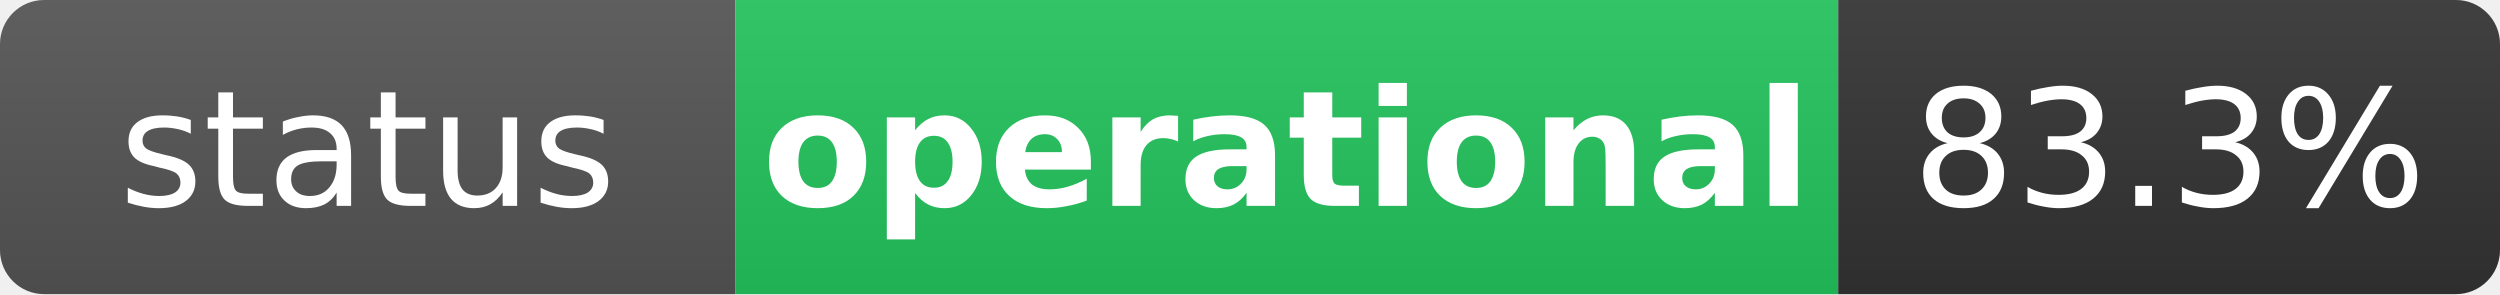
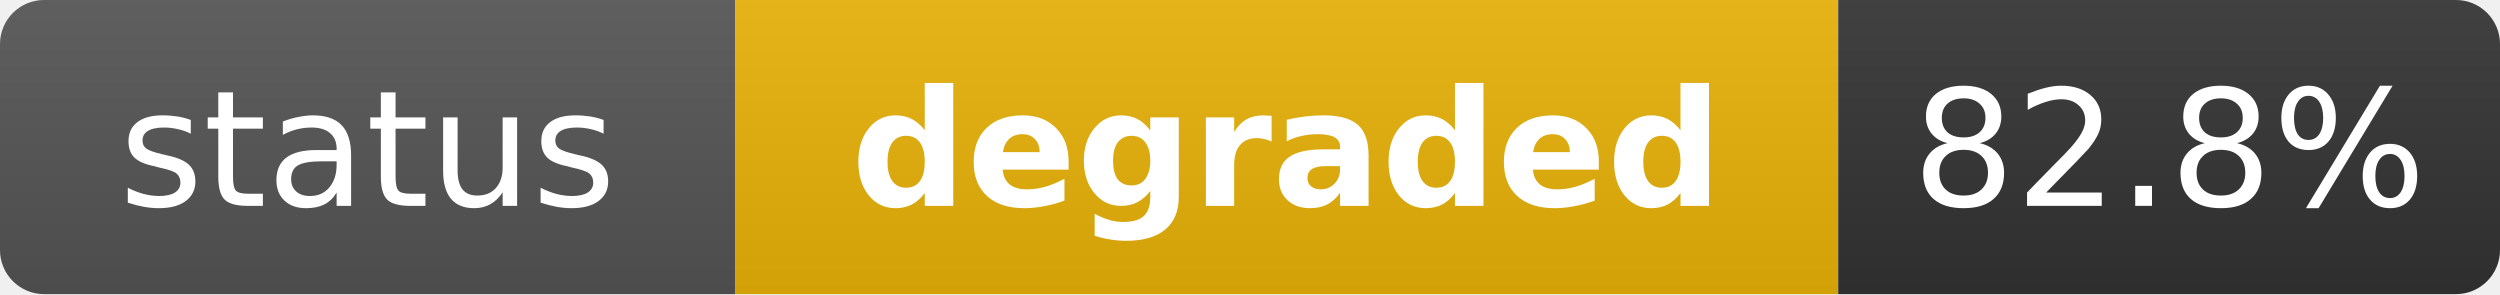
- <svg xmlns="http://www.w3.org/2000/svg" width="170" height="20" role="img" aria-label="status: operational">
+ <svg xmlns="http://www.w3.org/2000/svg" width="170" height="20" role="img" aria-label="status: degraded">
  <linearGradient id="s" x2="0" y2="100%">
    <stop offset="0" stop-color="#bbb" stop-opacity=".1" />
    <stop offset="1" stop-opacity=".1" />
  </linearGradient>
  <clipPath id="r">
    <rect width="170" height="20" rx="3" fill="#fff" />
  </clipPath>
  <g clip-path="url(#r)">
    <rect width="50" height="20" fill="#555" />
-     <rect x="50" width="75" height="20" fill="#22c55e" />
+     <rect x="50" width="75" height="20" fill="#eab308" />
    <rect x="125" width="45" height="20" fill="#333" />
    <rect width="170" height="20" fill="url(#s)" />
  </g>
  <g fill="#fff" text-anchor="middle" font-family="Verdana,Geneva,DejaVu Sans,sans-serif" text-rendering="geometricPrecision" font-size="11">
    <text x="25" y="14" fill="#fff">status</text>
-     <text x="87.5" y="14" fill="#fff" font-weight="bold">operational</text>
-     <text x="147.5" y="14" fill="#fff">83.3%</text>
+     <text x="87.5" y="14" fill="#fff" font-weight="bold">degraded</text>
+     <text x="147.5" y="14" fill="#fff">82.8%</text>
  </g>
</svg>
